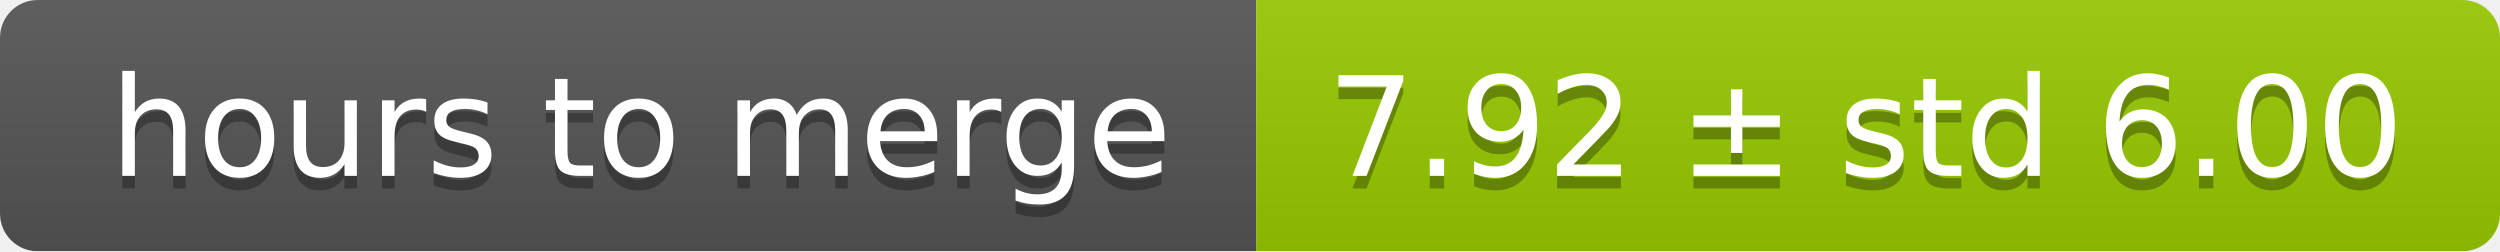
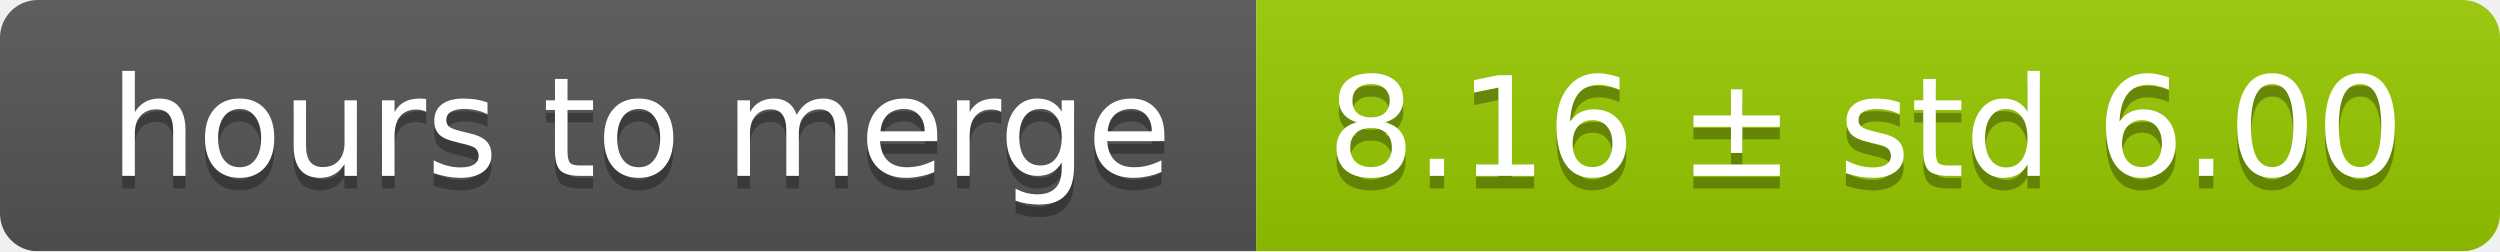
<svg xmlns="http://www.w3.org/2000/svg" width="199" height="20">
  <linearGradient id="smooth" x2="0" y2="100%">
    <stop offset="0" stop-color="#bbb" stop-opacity=".1" />
    <stop offset="1" stop-opacity=".1" />
  </linearGradient>
  <mask id="round">
    <rect width="199" height="20" rx="3" fill="#fff" />
  </mask>
  <g mask="url(#round)">
    <rect width="100" height="20" fill="#555" />
    <rect x="100" width="99" height="20" fill="#97ca00" />
    <rect width="199" height="20" fill="url(#smooth)" />
  </g>
  <g fill="#fff" text-anchor="middle" font-family="DejaVu Sans,Verdana,Geneva,sans-serif" font-size="11">
    <text x="51" y="15" fill="#010101" fill-opacity=".3">hours to merge</text>
    <text x="51" y="14">hours to merge</text>
-     <text x="148.5" y="15" fill="#010101" fill-opacity=".3">7.92 ± std 6.00</text>
-     <text x="148.5" y="14">7.92 ± std 6.00</text>
+     <text x="148.5" y="15" fill="#010101" fill-opacity=".3">8.16 ± std 6.00</text>
+     <text x="148.5" y="14">8.16 ± std 6.00</text>
  </g>
</svg>
